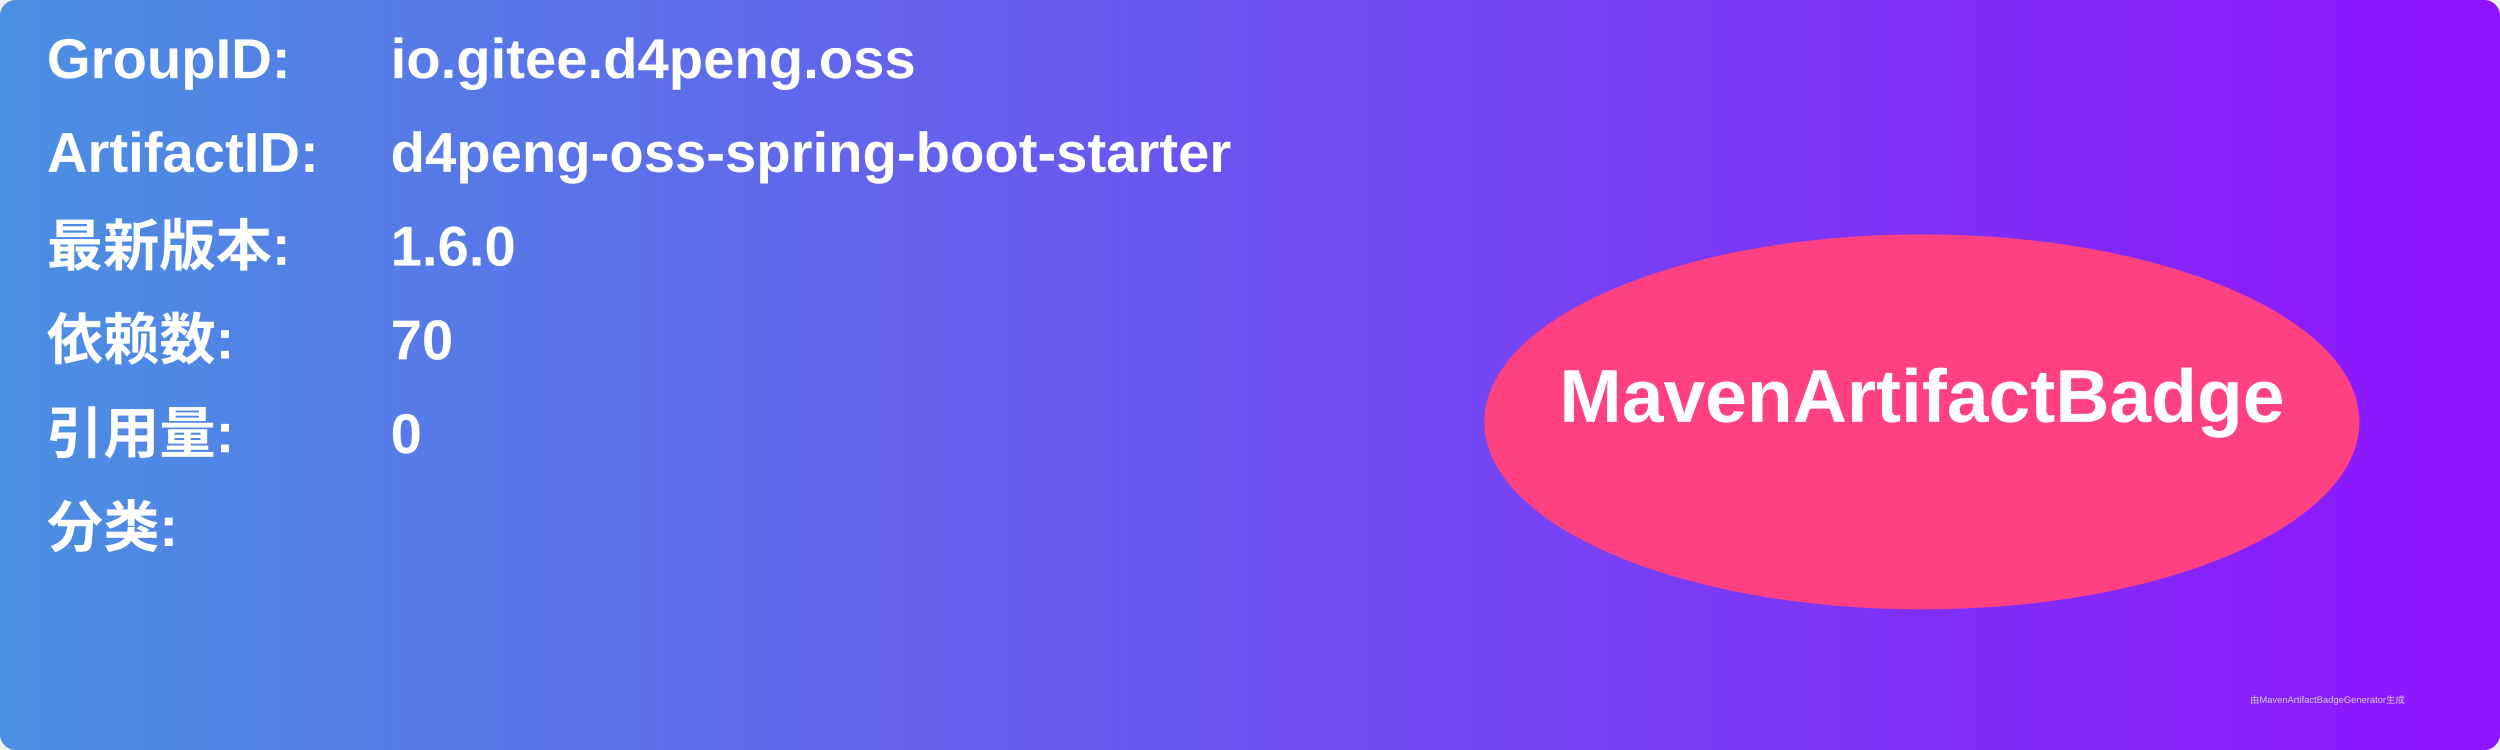
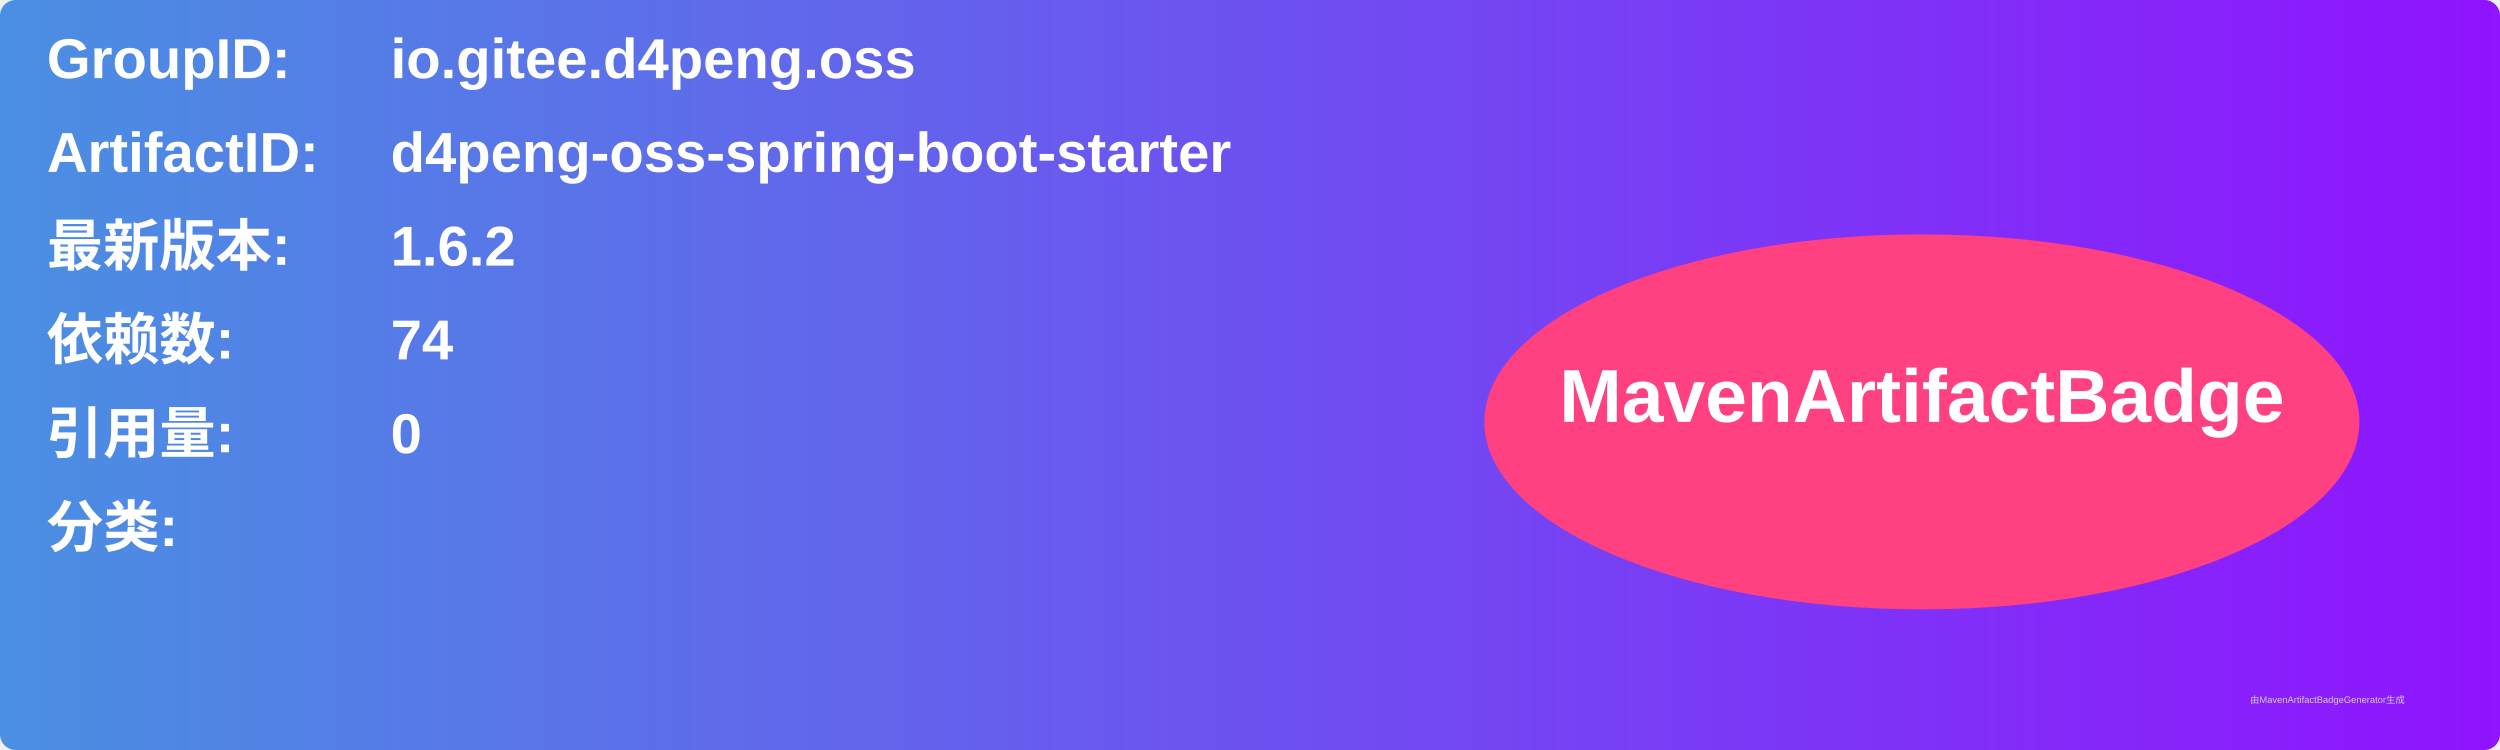
<svg xmlns="http://www.w3.org/2000/svg" width="800" height="240" viewBox="0 0 800 240">
  <linearGradient id="grad" x1="0%" y1="0%" x2="100%" y2="0%">
    <stop offset="0%" stop-color="#4a90e2" />
    <stop offset="100%" stop-color="#9013fe" />
  </linearGradient>
  <rect width="100%" height="100%" rx="5" ry="5" fill="url(#grad)" />
  <g transform="translate(15, 15)">
    <text x="0" y="10" font-family="Arial" font-size="18" fill="white" font-weight="bold" width="260">GroupID:</text>
    <text x="110" y="10" font-family="Arial" font-size="18" fill="white" font-weight="bold" width="460">io.gitee.d4peng.oss</text>
    <text x="0" y="40" font-family="Arial" font-size="18" fill="white" font-weight="bold" width="260">ArtifactID:</text>
    <text x="110" y="40" font-family="Arial" font-size="18" fill="white" font-weight="bold" width="460">d4peng-oss-spring-boot-starter</text>
    <text x="0" y="70" font-family="Arial" font-size="18" fill="white" font-weight="bold">最新版本:</text>
    <text x="110" y="70" font-family="Arial" font-size="18" fill="white" font-weight="bold">
-       <tspan font-weight="bold">1.6.0</tspan>
+       <tspan font-weight="bold">1.6.2</tspan>
    </text>
    <text x="0" y="100" font-family="Arial" font-size="18" fill="white" font-weight="bold">依赖数: </text>
    <text x="110" y="100" font-family="Arial" font-size="18" fill="white">
-       <tspan font-weight="bold">70</tspan>
+       <tspan font-weight="bold">74</tspan>
    </text>
    <text x="0" y="130" font-family="Arial" font-size="18" fill="white" font-weight="bold">引用量: </text>
    <text x="110" y="130" font-family="Arial" font-size="18" fill="white">
      <tspan font-weight="bold">0</tspan>
    </text>
    <text x="0" y="160" font-family="Arial" font-size="18" fill="white" font-weight="bold">分类:</text>
    <text x="10" y="190" font-family="Arial" font-size="10" fill="white">
      <tspan font-weight="bold" />
    </text>
    <ellipse cx="600" cy="120" rx="140" ry="60" fill="#ff4081" />
    <text x="600" y="120" text-anchor="middle" font-family="Arial" font-size="24" fill="white" font-weight="bold">MavenArtifactBadge</text>
  </g>
  <text x="720" y="225" font-family="Arial" font-size="3" fill="#d0d0d0">由MavenArtifactBadgeGenerator生成</text>
</svg>
